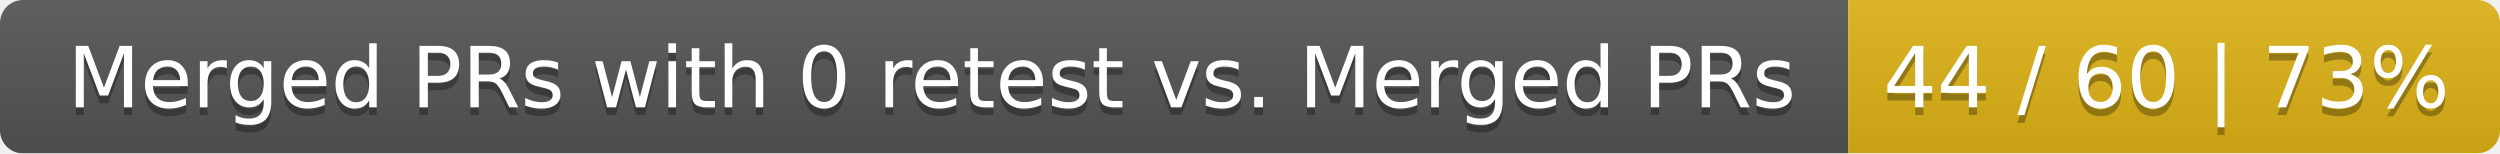
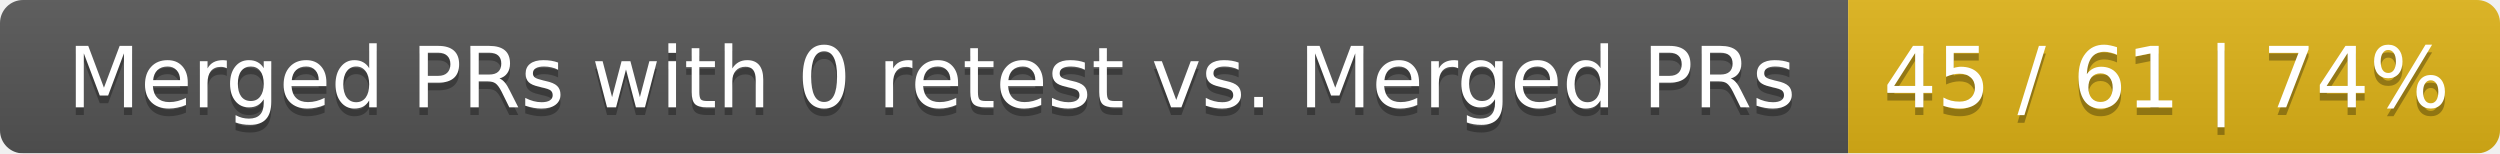
<svg xmlns="http://www.w3.org/2000/svg" width="326" height="20">
  <linearGradient id="smooth" x2="0" y2="100%">
    <stop offset="0" stop-color="#bbb" stop-opacity=".1" />
    <stop offset="1" stop-opacity=".1" />
  </linearGradient>
  <mask id="round">
    <rect width="326" height="20" rx="3" fill="#fff" />
  </mask>
  <g mask="url(#round)">
    <rect width="241" height="20" fill="#555" />
    <rect x="241" width="85" height="20" fill="#dfb317" />
    <rect width="326" height="20" fill="url(#smooth)" />
  </g>
  <g fill="#fff" text-anchor="middle" font-family="DejaVu Sans,Verdana,Geneva,sans-serif" font-size="11">
    <text x="121.5" y="15" fill="#010101" fill-opacity=".3">Merged PRs with 0 retest vs. Merged PRs</text>
    <text x="121.5" y="14">Merged PRs with 0 retest vs. Merged PRs</text>
-     <text x="282.5" y="15" fill="#010101" fill-opacity=".3">44 / 60 | 73%</text>
-     <text x="282.5" y="14">44 / 60 | 73%</text>
+     <text x="282.5" y="15" fill="#010101" fill-opacity=".3">45 / 61 | 74%</text>
+     <text x="282.5" y="14">45 / 61 | 74%</text>
  </g>
</svg>
